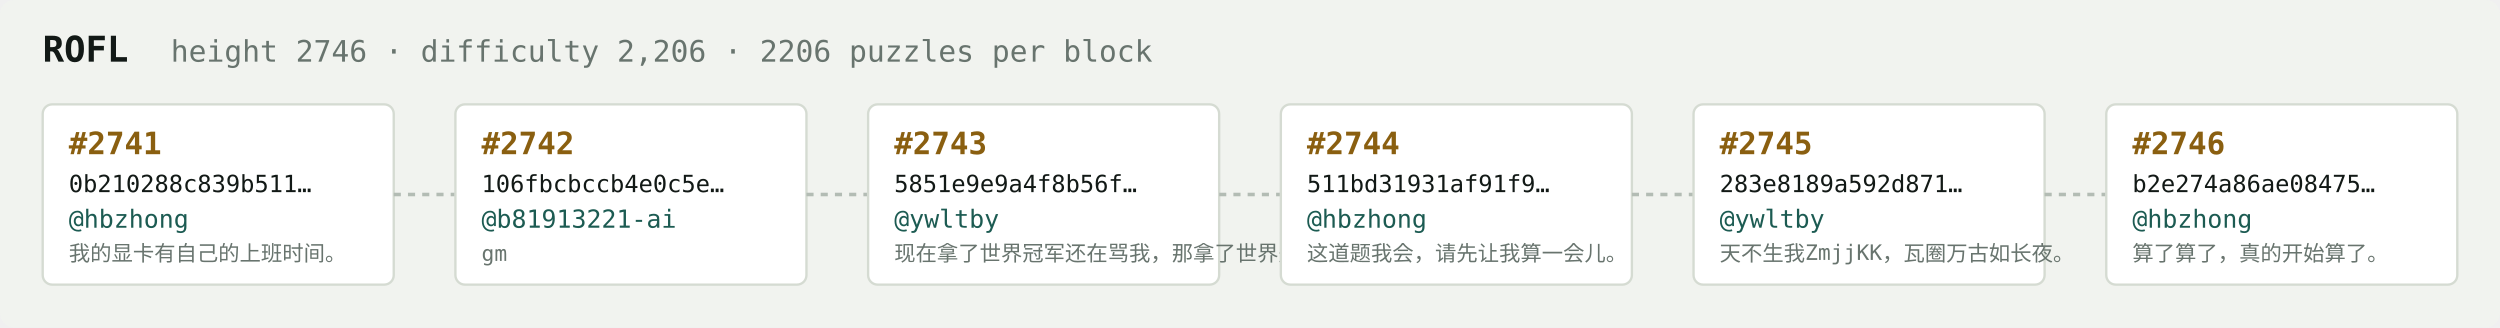
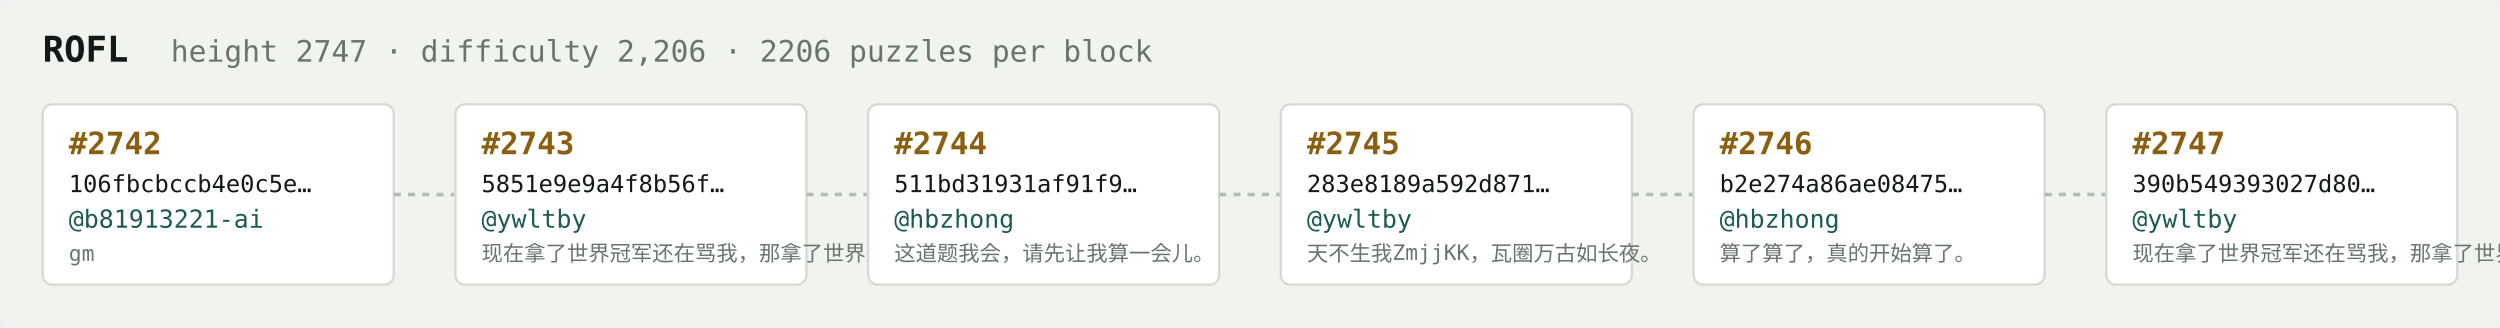
<svg xmlns="http://www.w3.org/2000/svg" width="1054" height="138" viewBox="0 0 1054 138" font-family="ui-monospace,SFMono-Regular,Menlo,monospace">
  <rect fill="#f1f3ef" width="1054" height="138" rx="6" />
  <text x="18" y="26" fill="#121916" font-size="15" font-weight="700">ROFL</text>
-   <text x="72" y="26" fill="#68746e" font-size="12.5">height 2746 · difficulty 2,206 · 2206 puzzles per block</text>
+   <text x="72" y="26" fill="#68746e" font-size="12.5">height 2747 · difficulty 2,206 · 2206 puzzles per block</text>
  <rect x="18" y="44" width="148" height="76" rx="4" fill="#ffffff" stroke="#d5dbd2" stroke-width="1" />
-   <text x="29" y="65" fill="#8a5f10" font-size="13" font-weight="700">#2741</text>
-   <text x="29" y="81" fill="#121916" font-size="10">0b210288c839b511…</text>
-   <text x="29" y="96" fill="#1c5b52" font-size="10.5">@hbzhong</text>
-   <text x="29" y="110" fill="#68746e" font-size="9">我的显卡有自己的上班时间。</text>
+   <text x="29" y="65" fill="#8a5f10" font-size="13" font-weight="700">#2742</text>
+   <text x="29" y="81" fill="#121916" font-size="10">106fbcbccb4e0c5e…</text>
+   <text x="29" y="96" fill="#1c5b52" font-size="10.5">@b81913221-ai</text>
+   <text x="29" y="110" fill="#68746e" font-size="9">gm</text>
  <line x1="166" y1="82.0" x2="192" y2="82.0" stroke="#b3bcb4" stroke-width="1.5" stroke-dasharray="3 3" />
  <rect x="192" y="44" width="148" height="76" rx="4" fill="#ffffff" stroke="#d5dbd2" stroke-width="1" />
-   <text x="203" y="65" fill="#8a5f10" font-size="13" font-weight="700">#2742</text>
-   <text x="203" y="81" fill="#121916" font-size="10">106fbcbccb4e0c5e…</text>
-   <text x="203" y="96" fill="#1c5b52" font-size="10.5">@b81913221-ai</text>
-   <text x="203" y="110" fill="#68746e" font-size="9">gm</text>
+   <text x="203" y="65" fill="#8a5f10" font-size="13" font-weight="700">#2743</text>
+   <text x="203" y="81" fill="#121916" font-size="10">5851e9e9a4f8b56f…</text>
+   <text x="203" y="96" fill="#1c5b52" font-size="10.5">@ywltby</text>
+   <text x="203" y="110" fill="#68746e" font-size="9">现在拿了世界冠军还在骂我，那拿了世界冠军有…</text>
  <line x1="340" y1="82.0" x2="366" y2="82.0" stroke="#b3bcb4" stroke-width="1.5" stroke-dasharray="3 3" />
  <rect x="366" y="44" width="148" height="76" rx="4" fill="#ffffff" stroke="#d5dbd2" stroke-width="1" />
-   <text x="377" y="65" fill="#8a5f10" font-size="13" font-weight="700">#2743</text>
-   <text x="377" y="81" fill="#121916" font-size="10">5851e9e9a4f8b56f…</text>
-   <text x="377" y="96" fill="#1c5b52" font-size="10.5">@ywltby</text>
-   <text x="377" y="110" fill="#68746e" font-size="9">现在拿了世界冠军还在骂我，那拿了世界冠军有…</text>
+   <text x="377" y="65" fill="#8a5f10" font-size="13" font-weight="700">#2744</text>
+   <text x="377" y="81" fill="#121916" font-size="10">511bd31931af91f9…</text>
+   <text x="377" y="96" fill="#1c5b52" font-size="10.5">@hbzhong</text>
+   <text x="377" y="110" fill="#68746e" font-size="9">这道题我会，请先让我算一会儿。</text>
  <line x1="514" y1="82.0" x2="540" y2="82.0" stroke="#b3bcb4" stroke-width="1.5" stroke-dasharray="3 3" />
  <rect x="540" y="44" width="148" height="76" rx="4" fill="#ffffff" stroke="#d5dbd2" stroke-width="1" />
-   <text x="551" y="65" fill="#8a5f10" font-size="13" font-weight="700">#2744</text>
-   <text x="551" y="81" fill="#121916" font-size="10">511bd31931af91f9…</text>
-   <text x="551" y="96" fill="#1c5b52" font-size="10.5">@hbzhong</text>
-   <text x="551" y="110" fill="#68746e" font-size="9">这道题我会，请先让我算一会儿。</text>
+   <text x="551" y="65" fill="#8a5f10" font-size="13" font-weight="700">#2745</text>
+   <text x="551" y="81" fill="#121916" font-size="10">283e8189a592d871…</text>
+   <text x="551" y="96" fill="#1c5b52" font-size="10.5">@ywltby</text>
+   <text x="551" y="110" fill="#68746e" font-size="9">天不生我ZmjjKK，瓦圈万古如长夜。</text>
  <line x1="688" y1="82.0" x2="714" y2="82.0" stroke="#b3bcb4" stroke-width="1.5" stroke-dasharray="3 3" />
  <rect x="714" y="44" width="148" height="76" rx="4" fill="#ffffff" stroke="#d5dbd2" stroke-width="1" />
-   <text x="725" y="65" fill="#8a5f10" font-size="13" font-weight="700">#2745</text>
-   <text x="725" y="81" fill="#121916" font-size="10">283e8189a592d871…</text>
-   <text x="725" y="96" fill="#1c5b52" font-size="10.5">@ywltby</text>
-   <text x="725" y="110" fill="#68746e" font-size="9">天不生我ZmjjKK，瓦圈万古如长夜。</text>
+   <text x="725" y="65" fill="#8a5f10" font-size="13" font-weight="700">#2746</text>
+   <text x="725" y="81" fill="#121916" font-size="10">b2e274a86ae08475…</text>
+   <text x="725" y="96" fill="#1c5b52" font-size="10.5">@hbzhong</text>
+   <text x="725" y="110" fill="#68746e" font-size="9">算了算了，真的开始算了。</text>
  <line x1="862" y1="82.0" x2="888" y2="82.0" stroke="#b3bcb4" stroke-width="1.5" stroke-dasharray="3 3" />
  <rect x="888" y="44" width="148" height="76" rx="4" fill="#ffffff" stroke="#d5dbd2" stroke-width="1" />
-   <text x="899" y="65" fill="#8a5f10" font-size="13" font-weight="700">#2746</text>
-   <text x="899" y="81" fill="#121916" font-size="10">b2e274a86ae08475…</text>
-   <text x="899" y="96" fill="#1c5b52" font-size="10.5">@hbzhong</text>
-   <text x="899" y="110" fill="#68746e" font-size="9">算了算了，真的开始算了。</text>
+   <text x="899" y="65" fill="#8a5f10" font-size="13" font-weight="700">#2747</text>
+   <text x="899" y="81" fill="#121916" font-size="10">390b549393027d80…</text>
+   <text x="899" y="96" fill="#1c5b52" font-size="10.5">@ywltby</text>
+   <text x="899" y="110" fill="#68746e" font-size="9">现在拿了世界冠军还在骂我，那拿了世界冠军有…</text>
</svg>
